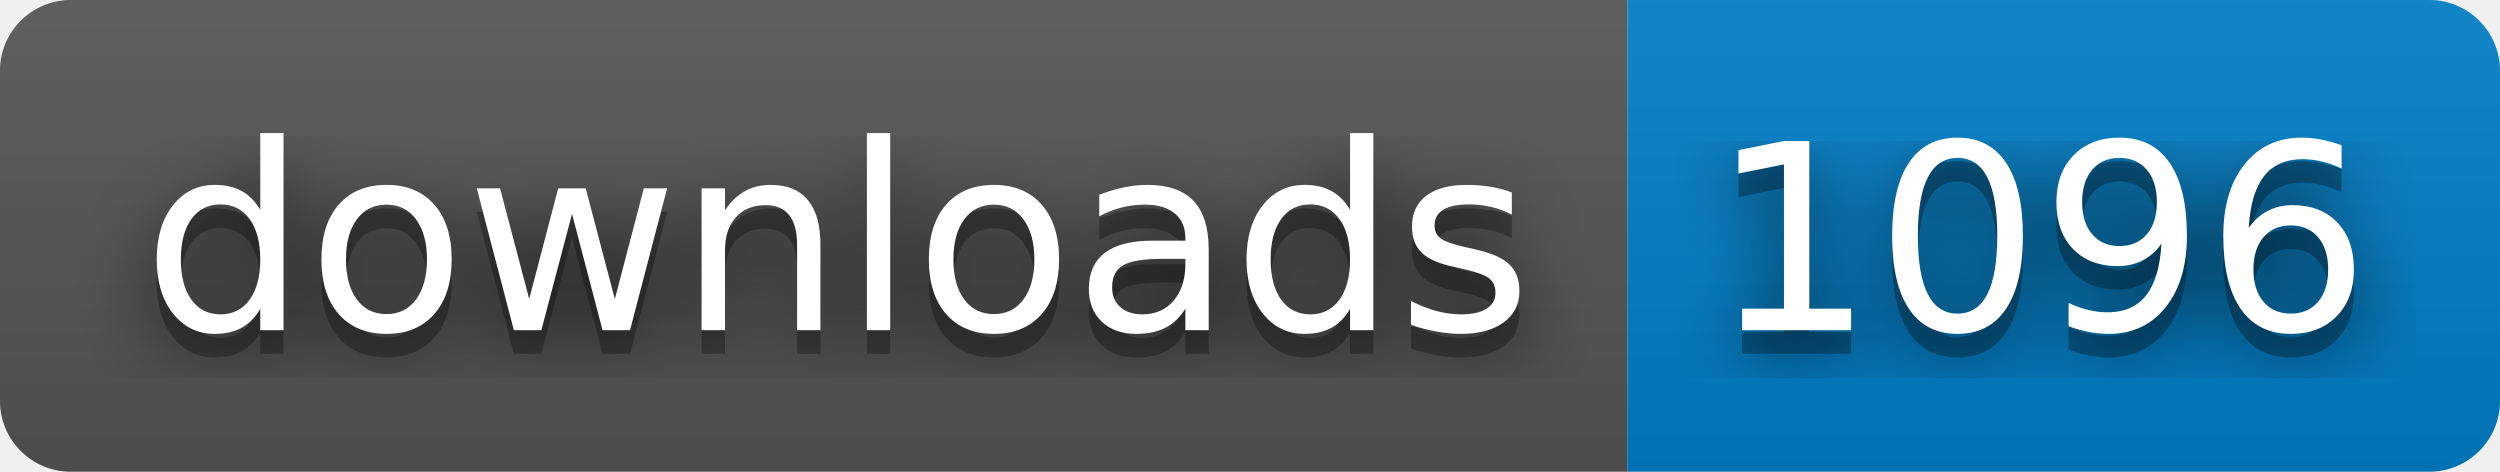
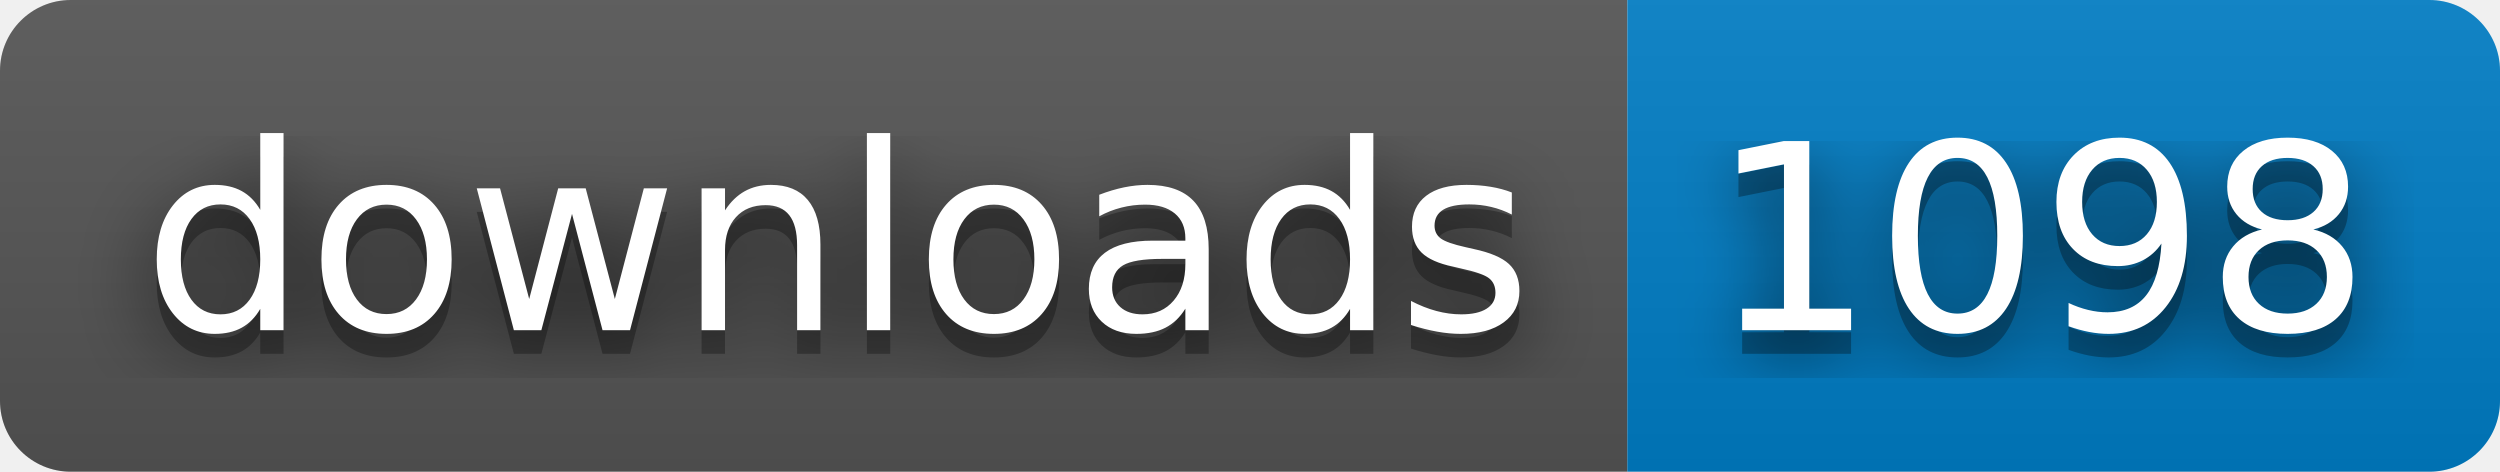
- <svg xmlns="http://www.w3.org/2000/svg" width="106" height="20" role="img" aria-label="downloads: 1096">
+ <svg xmlns="http://www.w3.org/2000/svg" width="106" height="20" role="img" aria-label="downloads: 1098">
  <filter id="blur">
    <feGaussianBlur stdDeviation="16" />
  </filter>
  <linearGradient id="s" x2="0" y2="100%">
    <stop offset="0" stop-color="#bbb" stop-opacity=".1" />
    <stop offset="1" stop-opacity=".1" />
  </linearGradient>
  <clipPath id="r">
    <rect width="106" height="20" rx="3" />
  </clipPath>
  <g clip-path="url(#r)">
    <rect width="69" height="20" fill="#555" />
    <rect x="69" width="37" height="20" fill="#007ec6" />
    <rect width="106" height="20" fill="url(#s)" />
  </g>
  <g fill="#fff" text-anchor="middle" font-family="Verdana,Geneva,DejaVu Sans,sans-serif" text-rendering="geometricPrecision" font-size="110">
    <g transform="scale(.1)">
      <g aria-hidden="true" fill="#010101">
        <text x="355" y="150" fill-opacity=".8" filter="url(#blur)" textLength="590">downloads</text>
        <text x="355" y="150" fill-opacity=".3" textLength="590">downloads</text>
      </g>
      <text x="355" y="140" textLength="590">downloads</text>
    </g>
    <g transform="scale(.1)">
      <g aria-hidden="true" fill="#010101">
-         <text x="865" y="150" fill-opacity=".8" filter="url(#blur)" textLength="270">1096</text>
-         <text x="865" y="150" fill-opacity=".3" textLength="270">1096</text>
+         <text x="865" y="150" fill-opacity=".8" filter="url(#blur)" textLength="270">1098</text>
+         <text x="865" y="150" fill-opacity=".3" textLength="270">1098</text>
      </g>
-       <text x="865" y="140" textLength="270">1096</text>
+       <text x="865" y="140" textLength="270">1098</text>
    </g>
  </g>
</svg>
